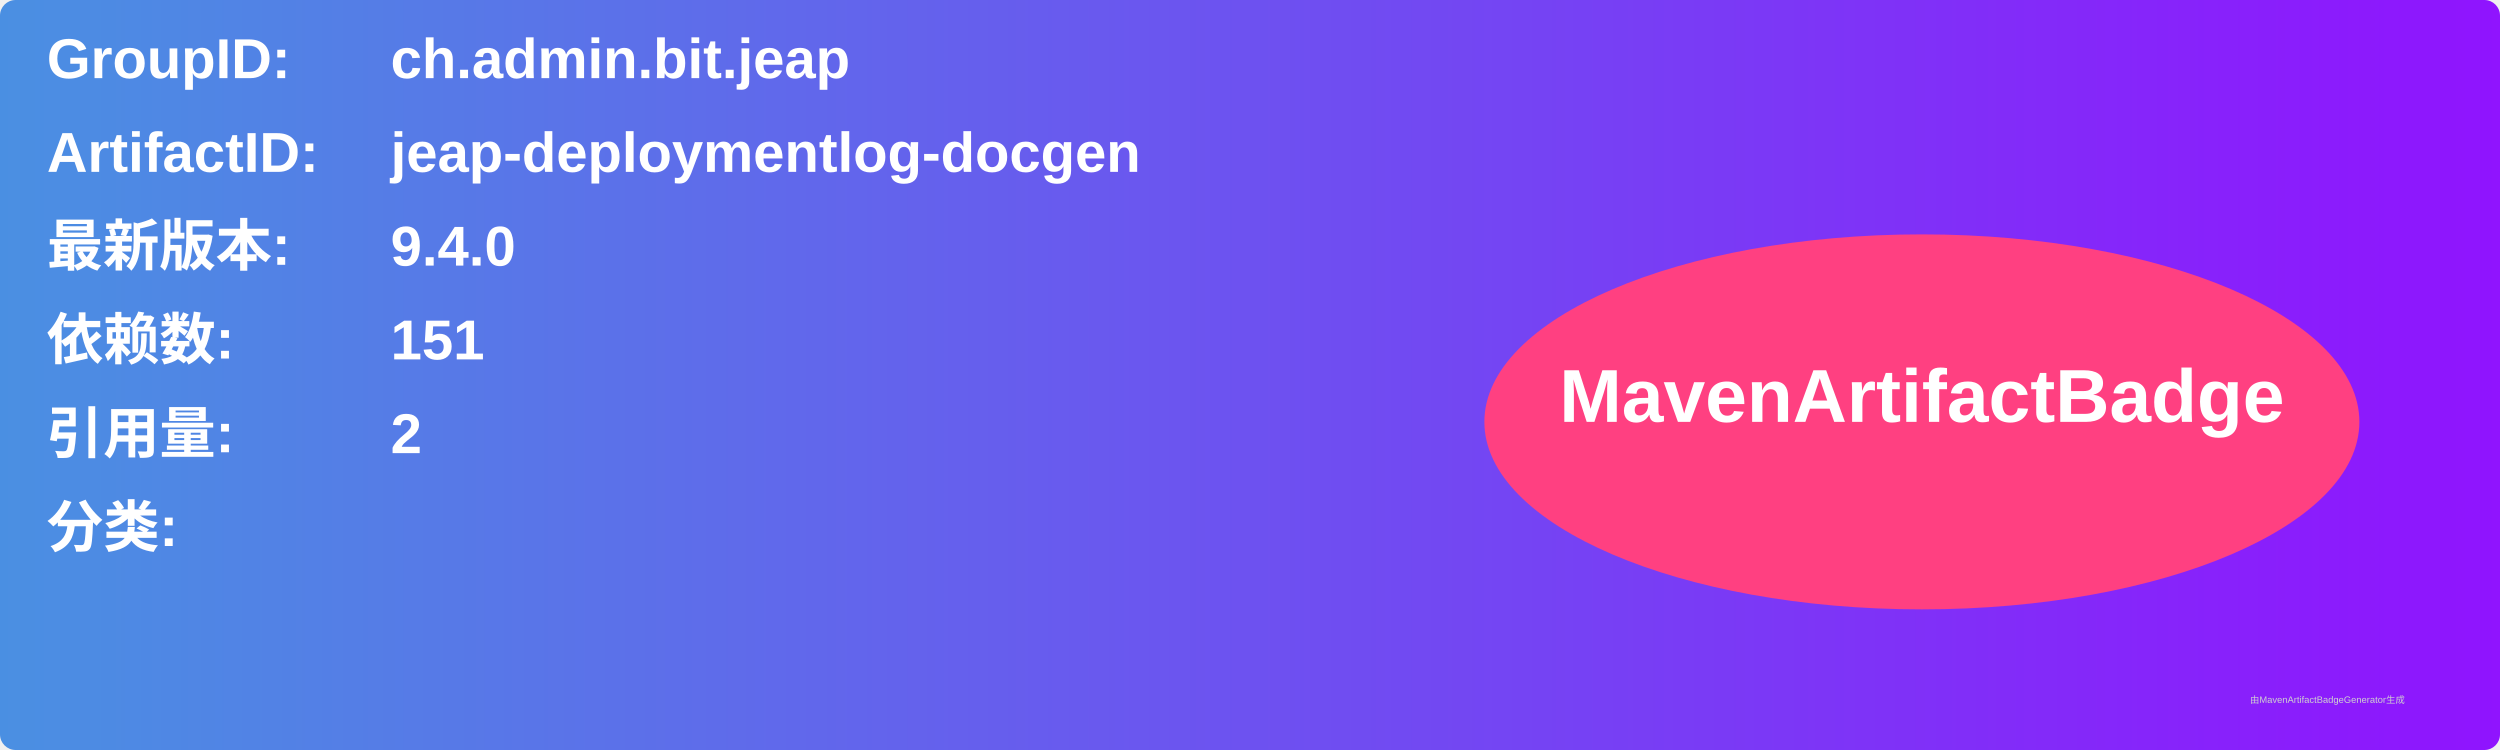
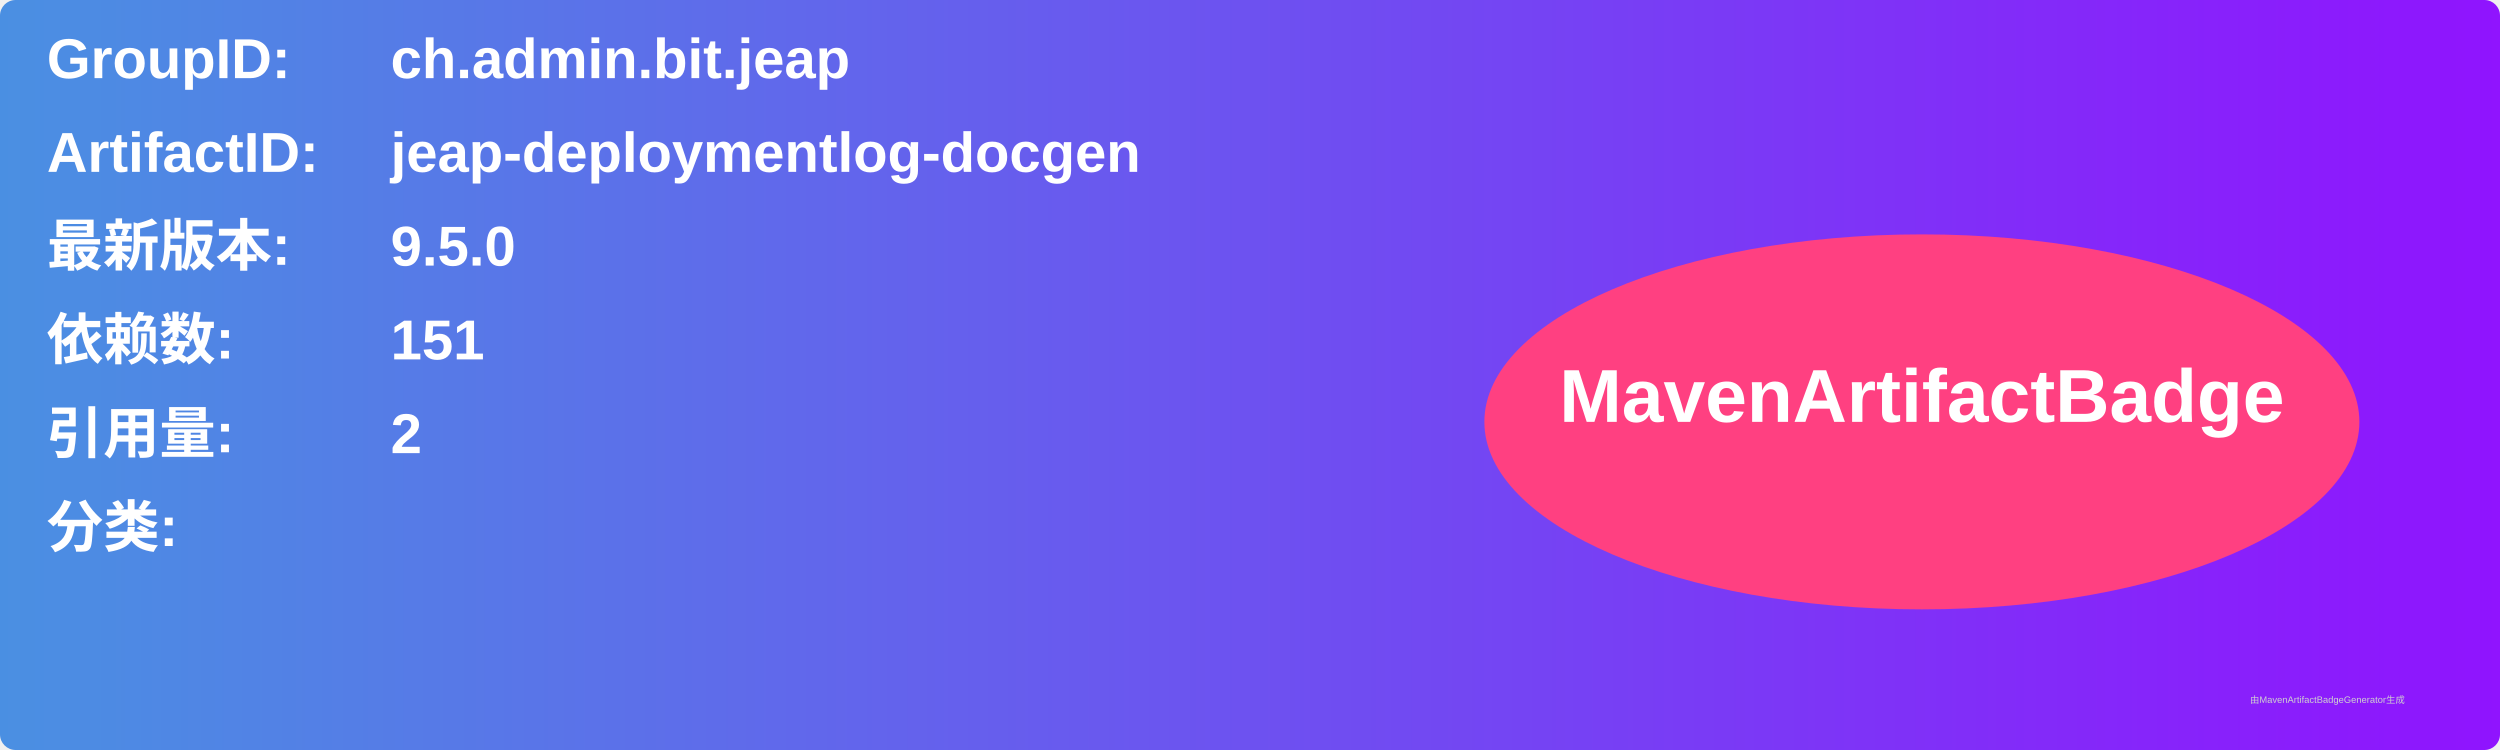
<svg xmlns="http://www.w3.org/2000/svg" width="800" height="240" viewBox="0 0 800 240">
  <linearGradient id="grad" x1="0%" y1="0%" x2="100%" y2="0%">
    <stop offset="0%" stop-color="#4a90e2" />
    <stop offset="100%" stop-color="#9013fe" />
  </linearGradient>
  <rect width="100%" height="100%" rx="5" ry="5" fill="url(#grad)" />
  <g transform="translate(15, 15)">
    <text x="0" y="10" font-family="Arial" font-size="18" fill="white" font-weight="bold" width="260">GroupID:</text>
    <text x="110" y="10" font-family="Arial" font-size="18" fill="white" font-weight="bold" width="460">ch.admin.bit.jeap</text>
    <text x="0" y="40" font-family="Arial" font-size="18" fill="white" font-weight="bold" width="260">ArtifactID:</text>
    <text x="110" y="40" font-family="Arial" font-size="18" fill="white" font-weight="bold" width="460">jeap-deploymentlog-docgen</text>
    <text x="0" y="70" font-family="Arial" font-size="18" fill="white" font-weight="bold">最新版本:</text>
    <text x="110" y="70" font-family="Arial" font-size="18" fill="white" font-weight="bold">
-       <tspan font-weight="bold">9.4.0</tspan>
+       <tspan font-weight="bold">9.5.0</tspan>
    </text>
    <text x="0" y="100" font-family="Arial" font-size="18" fill="white" font-weight="bold">依赖数: </text>
    <text x="110" y="100" font-family="Arial" font-size="18" fill="white">
      <tspan font-weight="bold">151</tspan>
    </text>
    <text x="0" y="130" font-family="Arial" font-size="18" fill="white" font-weight="bold">引用量: </text>
    <text x="110" y="130" font-family="Arial" font-size="18" fill="white">
      <tspan font-weight="bold">2</tspan>
    </text>
    <text x="0" y="160" font-family="Arial" font-size="18" fill="white" font-weight="bold">分类:</text>
    <text x="10" y="190" font-family="Arial" font-size="10" fill="white">
      <tspan font-weight="bold" />
    </text>
    <ellipse cx="600" cy="120" rx="140" ry="60" fill="#ff4081" />
    <text x="600" y="120" text-anchor="middle" font-family="Arial" font-size="24" fill="white" font-weight="bold">MavenArtifactBadge</text>
  </g>
  <text x="720" y="225" font-family="Arial" font-size="3" fill="#d0d0d0">由MavenArtifactBadgeGenerator生成</text>
</svg>
